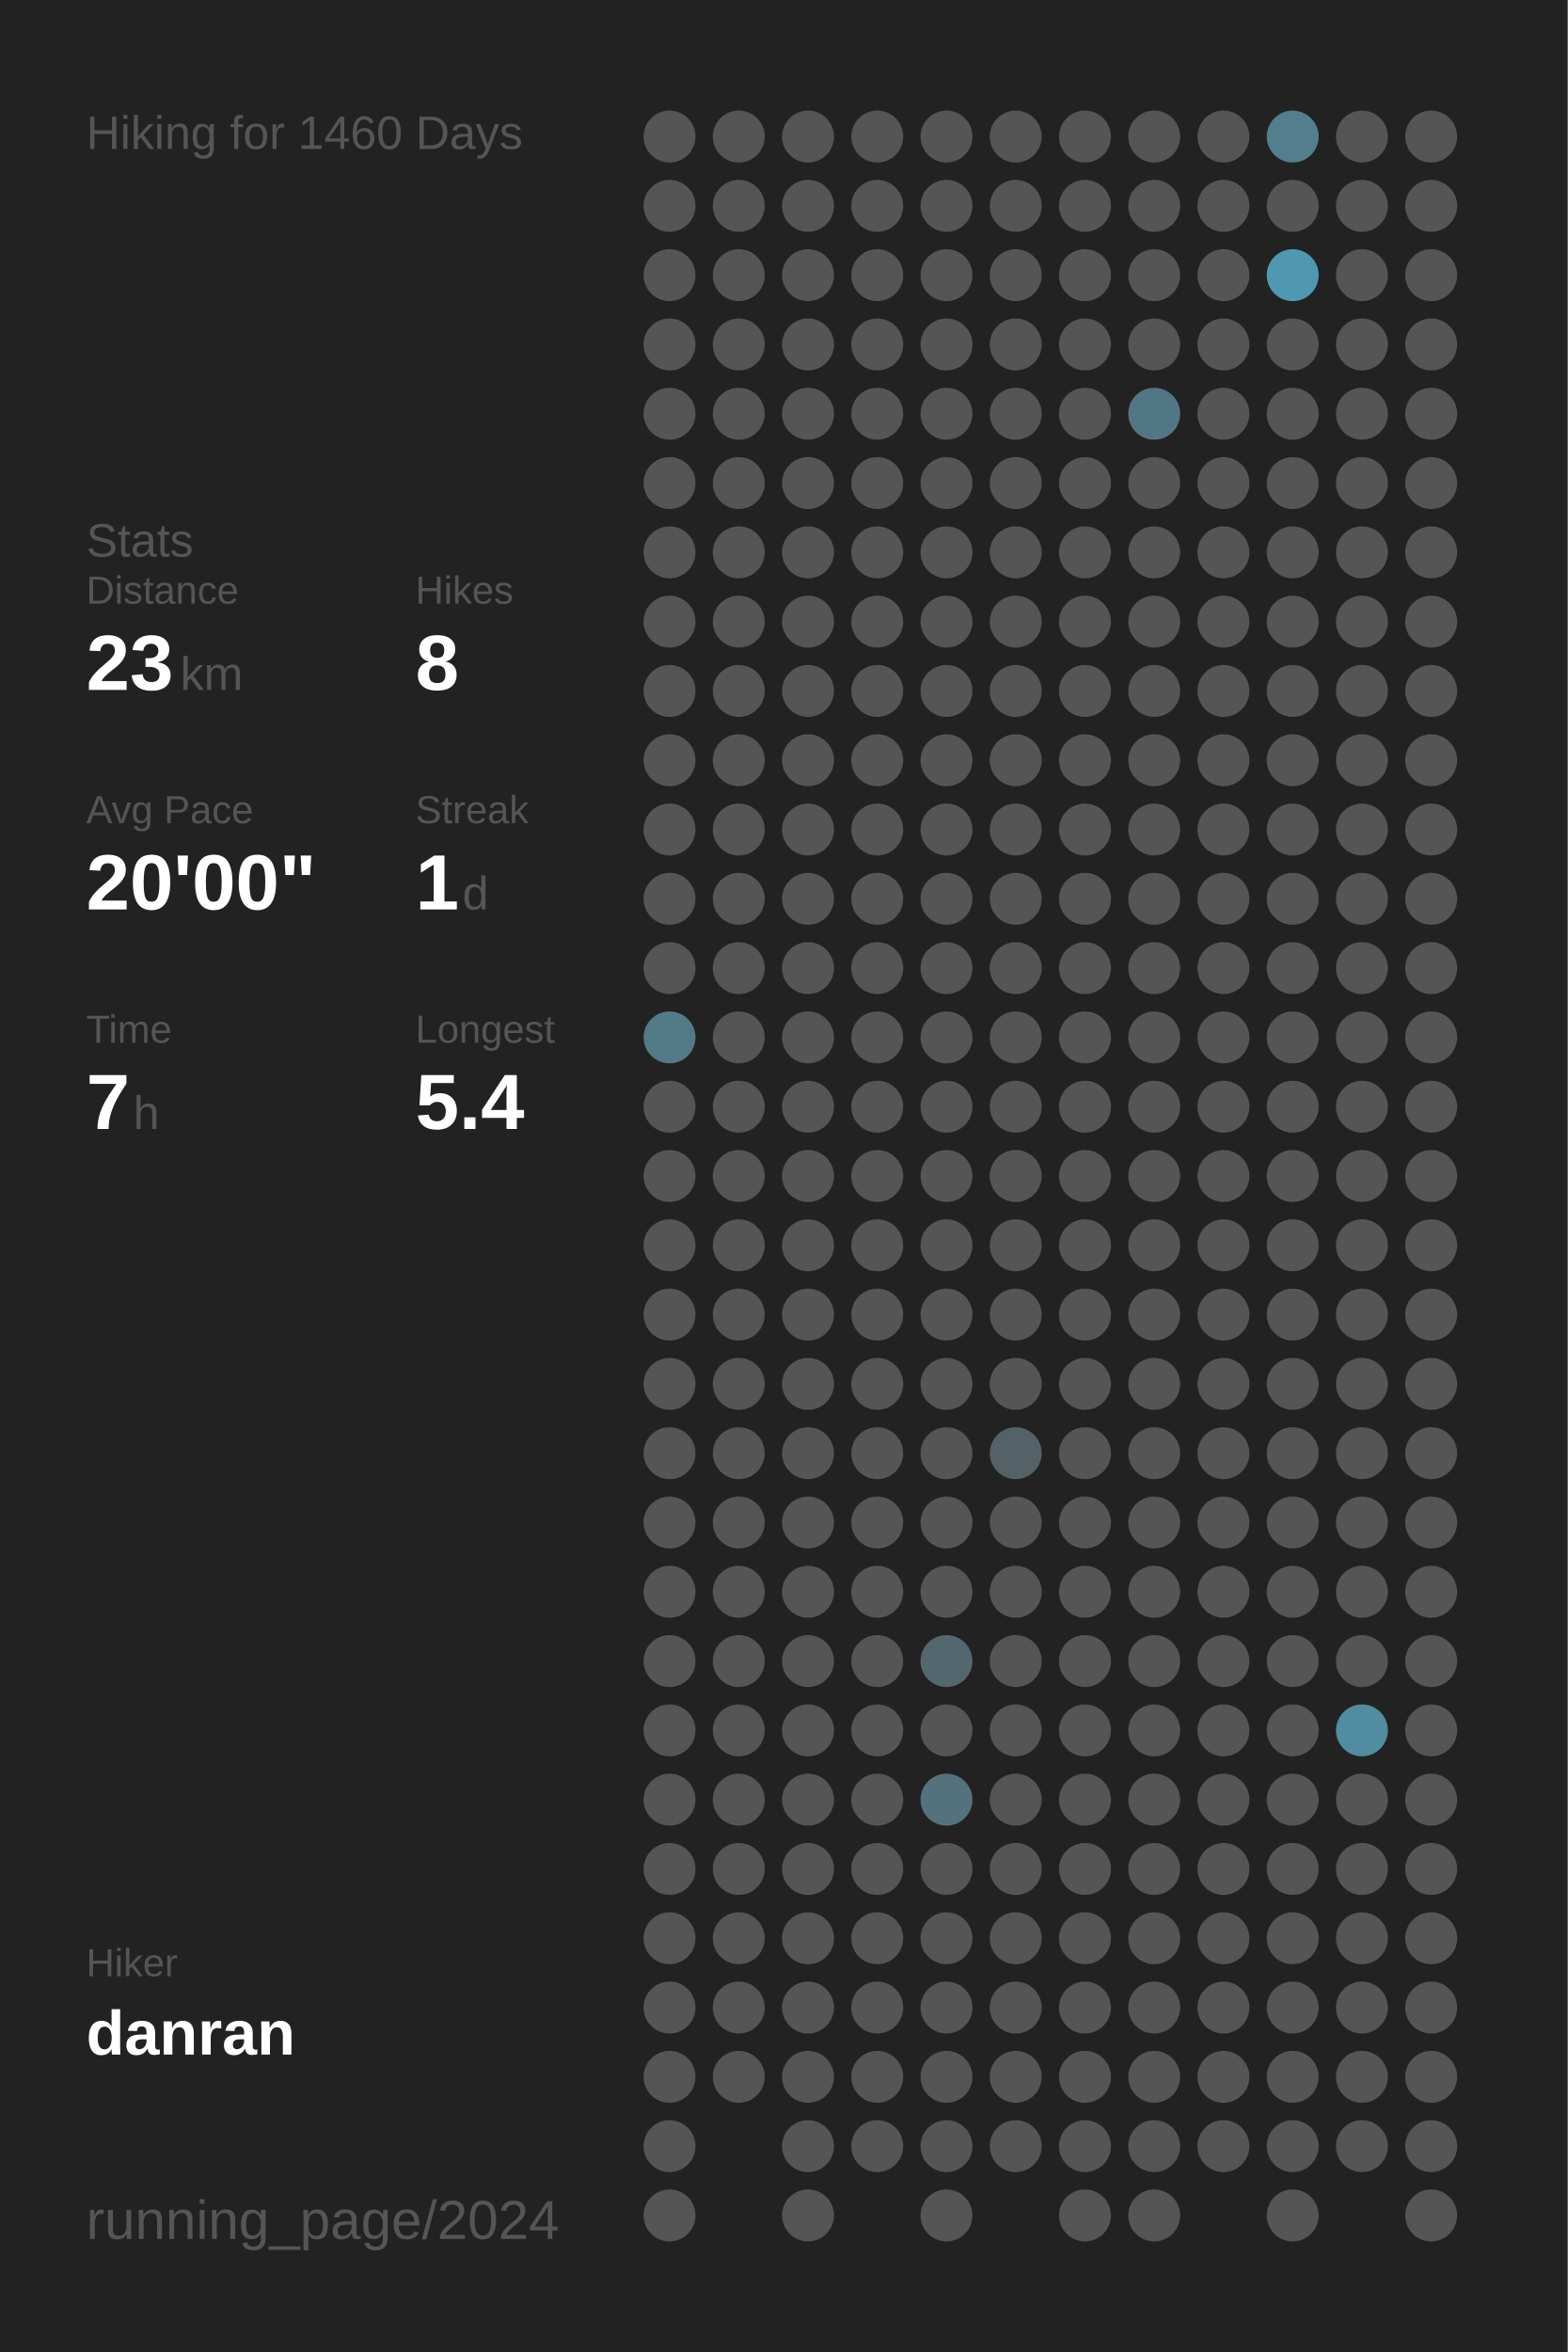
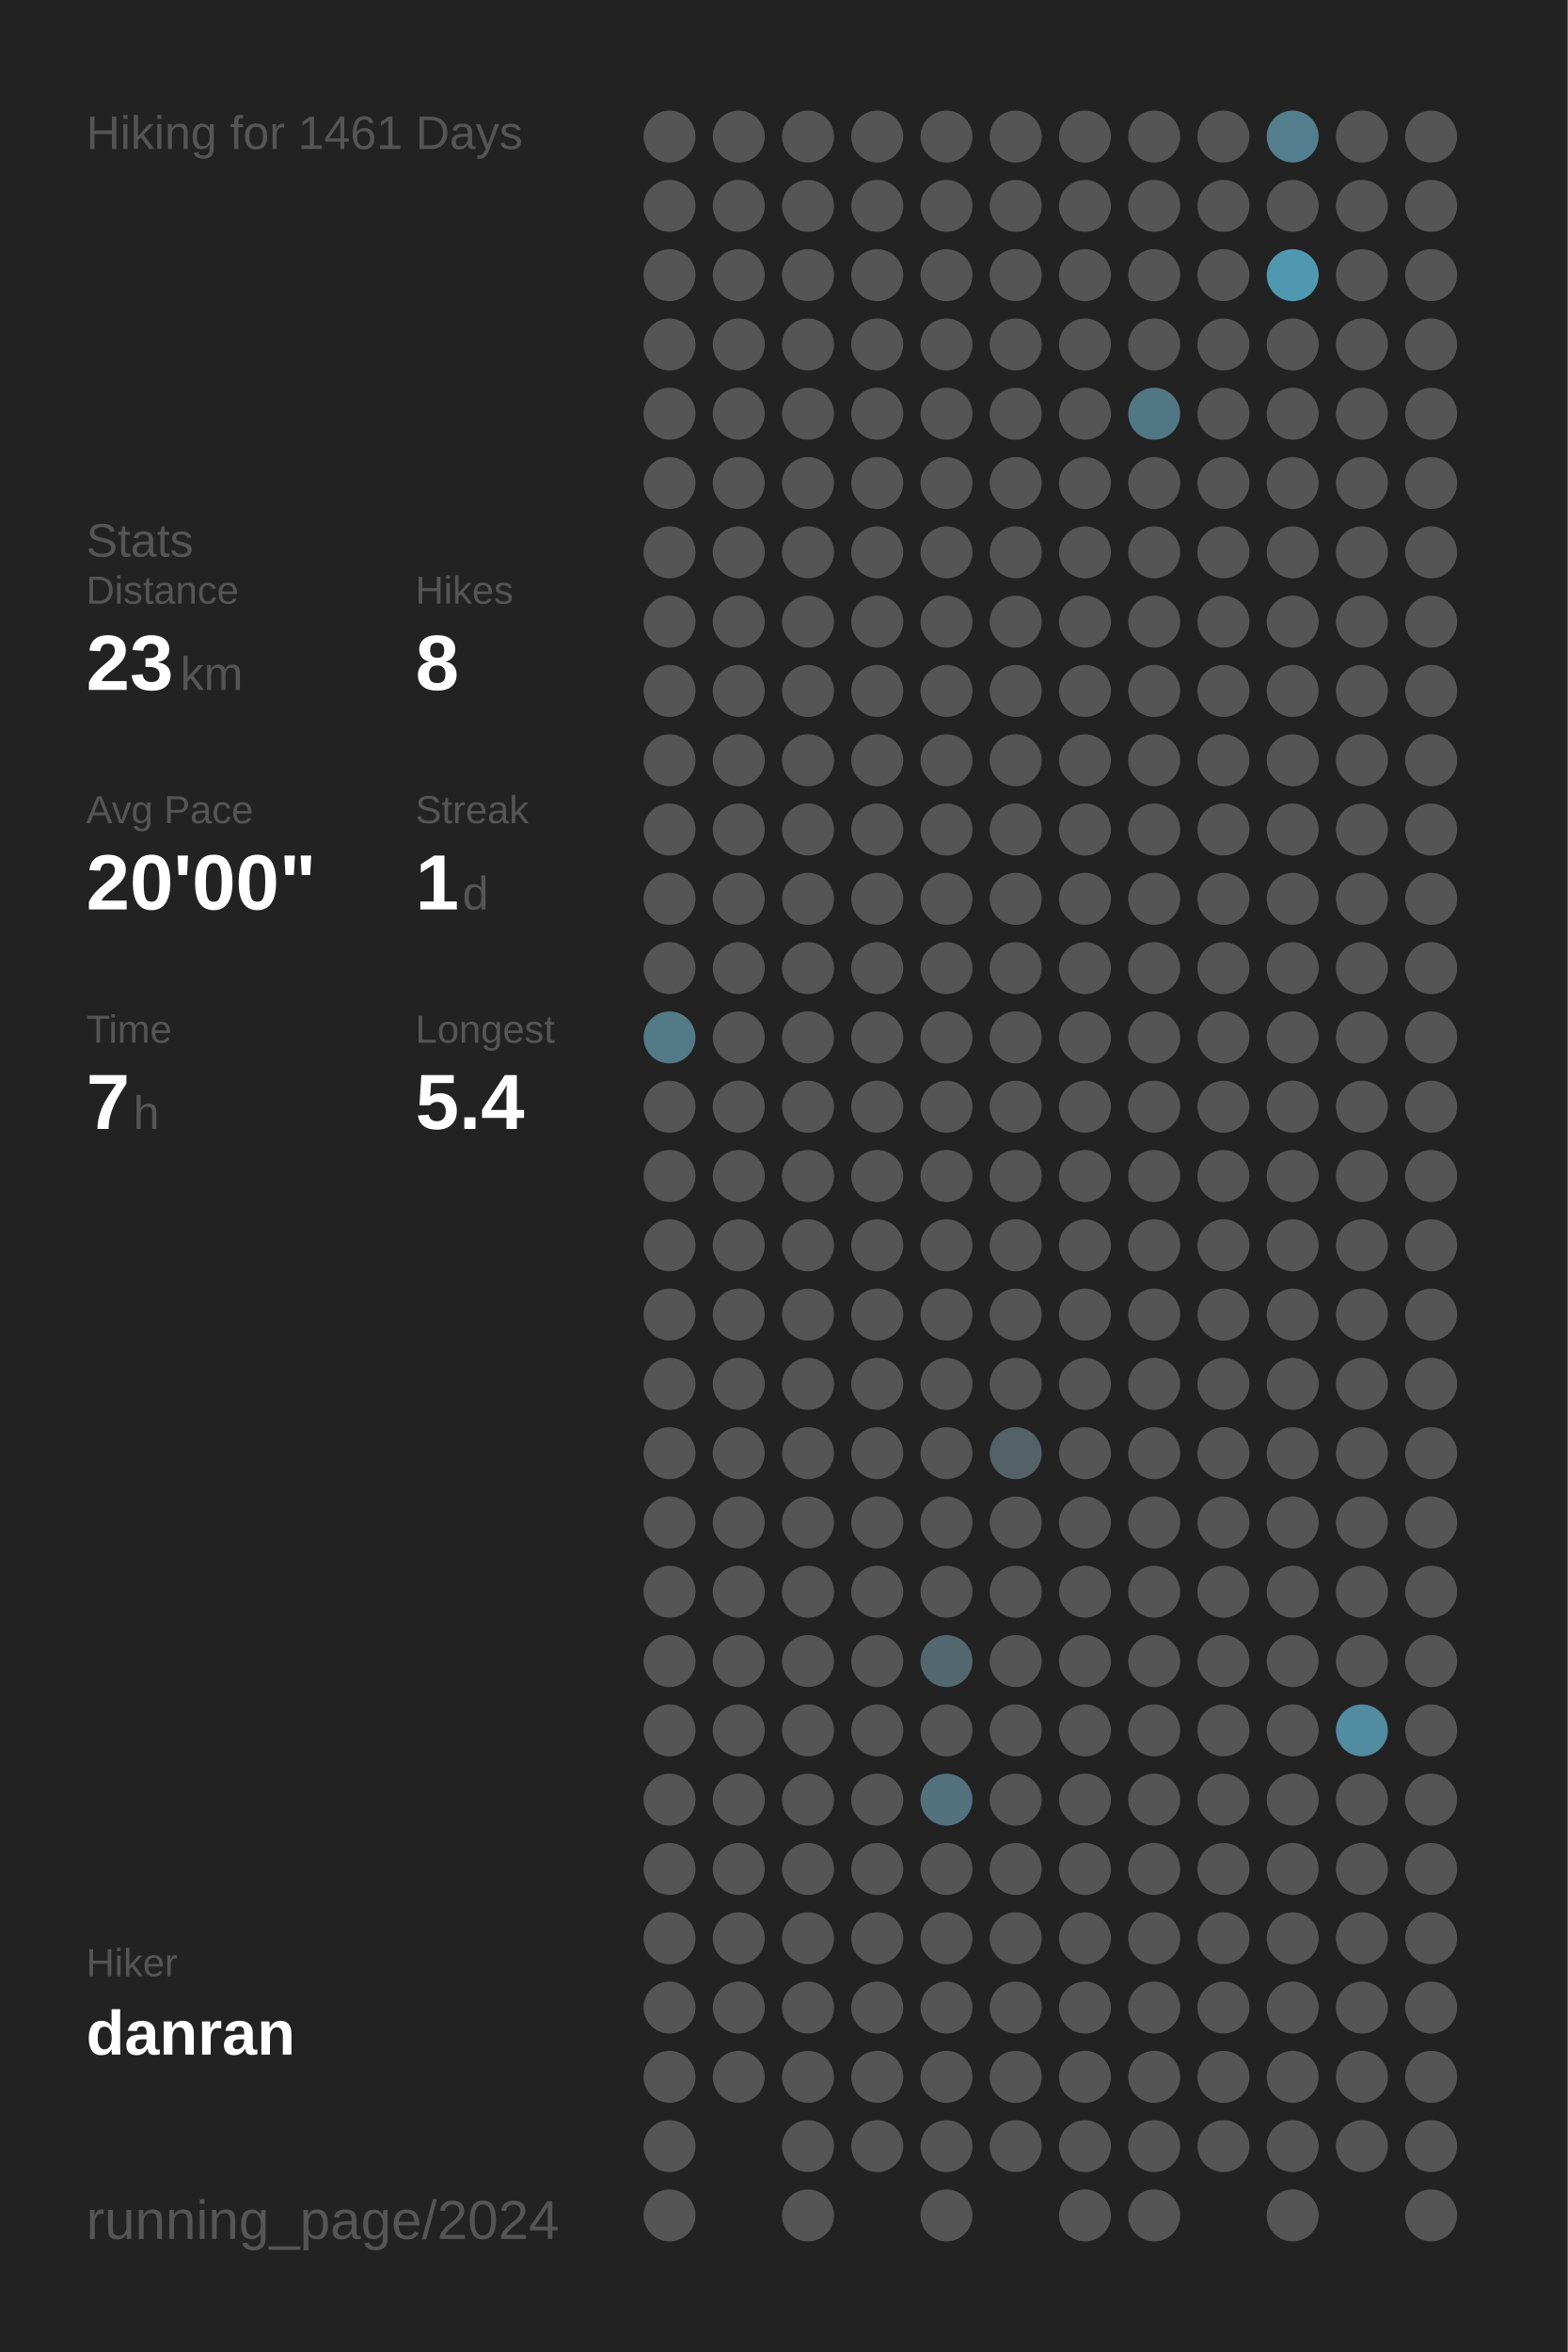
<svg xmlns="http://www.w3.org/2000/svg" baseProfile="full" height="300mm" version="1.1" viewBox="0,0,200,300" width="200mm">
  <defs />
  <rect fill="#222222" height="300" width="200" x="0" y="0" />
-   <text fill="#555555" style="font-size:6px; font-family:Arial;" x="11" y="19">Hiking for 1460 Days</text>
+   <text fill="#555555" style="font-size:6px; font-family:Arial;" x="11" y="19">Hiking for 1461 Days</text>
  <text fill="#555555" style="font-size:6px; font-family:Arial;" x="11" y="71">Stats</text>
  <text fill="#555555" style="font-size:5px; font-family:Arial;" x="11" y="77">Distance</text>
  <text fill="#FFFFFF" style="font-size:10px; font-family:Arial; font-weight:bold;" x="11" y="88">23</text>
  <text fill="#555555" style="font-size:6px; font-family:Arial;" x="23" y="88">km</text>
  <text fill="#555555" style="font-size:5px; font-family:Arial;" x="53" y="77">Hikes</text>
  <text fill="#FFFFFF" style="font-size:10px; font-family:Arial; font-weight:bold;" x="53" y="88">8</text>
  <text fill="#555555" style="font-size:5px; font-family:Arial;" x="11" y="105">Avg Pace</text>
  <text fill="#FFFFFF" style="font-size:10px; font-family:Arial; font-weight:bold;" x="11" y="116">20'00"</text>
  <text fill="#555555" style="font-size:5px; font-family:Arial;" x="53" y="105">Streak</text>
  <text fill="#FFFFFF" style="font-size:10px; font-family:Arial; font-weight:bold;" x="53" y="116">1</text>
  <text fill="#555555" style="font-size:6px; font-family:Arial;" x="59" y="116">d</text>
  <text fill="#555555" style="font-size:5px; font-family:Arial;" x="11" y="133">Time</text>
  <text fill="#FFFFFF" style="font-size:10px; font-family:Arial; font-weight:bold;" x="11" y="144">7</text>
  <text fill="#555555" style="font-size:6px; font-family:Arial;" x="17" y="144">h</text>
  <text fill="#555555" style="font-size:5px; font-family:Arial;" x="53" y="133">Longest</text>
  <text fill="#FFFFFF" style="font-size:10px; font-family:Arial; font-weight:bold;" x="53" y="144">5.4</text>
  <text fill="#555555" style="font-size:5px; font-family:Arial;" x="11" y="252.065">Hiker</text>
  <text fill="#FFFFFF" style="font-size:8px; font-family:Arial; font-weight:bold;" x="11" y="262.065">danran</text>
  <text fill="#555555" style="font-size:7px; font-family:Arial;" x="11" y="285.581">running_page/2024</text>
  <circle cx="85.417" cy="17.419" fill="#555555" r="3.312" />
  <circle cx="85.417" cy="26.258" fill="#555555" r="3.312" />
  <circle cx="85.417" cy="35.097" fill="#555555" r="3.312" />
  <circle cx="85.417" cy="43.935" fill="#555555" r="3.312" />
  <circle cx="85.417" cy="52.774" fill="#555555" r="3.312" />
  <circle cx="85.417" cy="61.613" fill="#555555" r="3.312" />
  <circle cx="85.417" cy="70.452" fill="#555555" r="3.312" />
  <circle cx="85.417" cy="79.29" fill="#555555" r="3.312" />
  <circle cx="85.417" cy="88.129" fill="#555555" r="3.312" />
  <circle cx="85.417" cy="96.968" fill="#555555" r="3.312" />
  <circle cx="85.417" cy="105.806" fill="#555555" r="3.312" />
  <circle cx="85.417" cy="114.645" fill="#555555" r="3.312" />
  <circle cx="85.417" cy="123.484" fill="#555555" r="3.312" />
  <circle cx="85.417" cy="132.323" fill="#527a87" r="3.312" />
  <circle cx="85.417" cy="141.161" fill="#555555" r="3.312" />
  <circle cx="85.417" cy="150" fill="#555555" r="3.312" />
  <circle cx="85.417" cy="158.839" fill="#555555" r="3.312" />
  <circle cx="85.417" cy="167.677" fill="#555555" r="3.312" />
  <circle cx="85.417" cy="176.516" fill="#555555" r="3.312" />
  <circle cx="85.417" cy="185.355" fill="#555555" r="3.312" />
  <circle cx="85.417" cy="194.194" fill="#555555" r="3.312" />
  <circle cx="85.417" cy="203.032" fill="#555555" r="3.312" />
  <circle cx="85.417" cy="211.871" fill="#555555" r="3.312" />
  <circle cx="85.417" cy="220.71" fill="#555555" r="3.312" />
  <circle cx="85.417" cy="229.548" fill="#555555" r="3.312" />
  <circle cx="85.417" cy="238.387" fill="#555555" r="3.312" />
  <circle cx="85.417" cy="247.226" fill="#555555" r="3.312" />
  <circle cx="85.417" cy="256.065" fill="#555555" r="3.312" />
  <circle cx="85.417" cy="264.903" fill="#555555" r="3.312" />
  <circle cx="85.417" cy="273.742" fill="#555555" r="3.312" />
  <circle cx="85.417" cy="282.581" fill="#555555" r="3.312" />
  <circle cx="94.25" cy="17.419" fill="#555555" r="3.312" />
  <circle cx="94.25" cy="26.258" fill="#555555" r="3.312" />
  <circle cx="94.25" cy="35.097" fill="#555555" r="3.312" />
  <circle cx="94.25" cy="43.935" fill="#555555" r="3.312" />
  <circle cx="94.25" cy="52.774" fill="#555555" r="3.312" />
  <circle cx="94.25" cy="61.613" fill="#555555" r="3.312" />
  <circle cx="94.25" cy="70.452" fill="#555555" r="3.312" />
  <circle cx="94.25" cy="79.29" fill="#555555" r="3.312" />
  <circle cx="94.25" cy="88.129" fill="#555555" r="3.312" />
  <circle cx="94.25" cy="96.968" fill="#555555" r="3.312" />
  <circle cx="94.25" cy="105.806" fill="#555555" r="3.312" />
  <circle cx="94.25" cy="114.645" fill="#555555" r="3.312" />
  <circle cx="94.25" cy="123.484" fill="#555555" r="3.312" />
  <circle cx="94.25" cy="132.323" fill="#555555" r="3.312" />
  <circle cx="94.25" cy="141.161" fill="#555555" r="3.312" />
  <circle cx="94.25" cy="150" fill="#555555" r="3.312" />
  <circle cx="94.25" cy="158.839" fill="#555555" r="3.312" />
  <circle cx="94.25" cy="167.677" fill="#555555" r="3.312" />
  <circle cx="94.25" cy="176.516" fill="#555555" r="3.312" />
  <circle cx="94.25" cy="185.355" fill="#555555" r="3.312" />
  <circle cx="94.25" cy="194.194" fill="#555555" r="3.312" />
  <circle cx="94.25" cy="203.032" fill="#555555" r="3.312" />
  <circle cx="94.25" cy="211.871" fill="#555555" r="3.312" />
  <circle cx="94.25" cy="220.71" fill="#555555" r="3.312" />
  <circle cx="94.25" cy="229.548" fill="#555555" r="3.312" />
  <circle cx="94.25" cy="238.387" fill="#555555" r="3.312" />
  <circle cx="94.25" cy="247.226" fill="#555555" r="3.312" />
  <circle cx="94.25" cy="256.065" fill="#555555" r="3.312" />
  <circle cx="94.25" cy="264.903" fill="#555555" r="3.312" />
  <circle cx="103.083" cy="17.419" fill="#555555" r="3.312" />
  <circle cx="103.083" cy="26.258" fill="#555555" r="3.312" />
  <circle cx="103.083" cy="35.097" fill="#555555" r="3.312" />
  <circle cx="103.083" cy="43.935" fill="#555555" r="3.312" />
  <circle cx="103.083" cy="52.774" fill="#555555" r="3.312" />
  <circle cx="103.083" cy="61.613" fill="#555555" r="3.312" />
  <circle cx="103.083" cy="70.452" fill="#555555" r="3.312" />
  <circle cx="103.083" cy="79.29" fill="#555555" r="3.312" />
  <circle cx="103.083" cy="88.129" fill="#555555" r="3.312" />
  <circle cx="103.083" cy="96.968" fill="#555555" r="3.312" />
  <circle cx="103.083" cy="105.806" fill="#555555" r="3.312" />
  <circle cx="103.083" cy="114.645" fill="#555555" r="3.312" />
  <circle cx="103.083" cy="123.484" fill="#555555" r="3.312" />
  <circle cx="103.083" cy="132.323" fill="#555555" r="3.312" />
  <circle cx="103.083" cy="141.161" fill="#555555" r="3.312" />
  <circle cx="103.083" cy="150" fill="#555555" r="3.312" />
  <circle cx="103.083" cy="158.839" fill="#555555" r="3.312" />
  <circle cx="103.083" cy="167.677" fill="#555555" r="3.312" />
  <circle cx="103.083" cy="176.516" fill="#555555" r="3.312" />
  <circle cx="103.083" cy="185.355" fill="#555555" r="3.312" />
  <circle cx="103.083" cy="194.194" fill="#555555" r="3.312" />
  <circle cx="103.083" cy="203.032" fill="#555555" r="3.312" />
  <circle cx="103.083" cy="211.871" fill="#555555" r="3.312" />
  <circle cx="103.083" cy="220.71" fill="#555555" r="3.312" />
  <circle cx="103.083" cy="229.548" fill="#555555" r="3.312" />
  <circle cx="103.083" cy="238.387" fill="#555555" r="3.312" />
  <circle cx="103.083" cy="247.226" fill="#555555" r="3.312" />
  <circle cx="103.083" cy="256.065" fill="#555555" r="3.312" />
  <circle cx="103.083" cy="264.903" fill="#555555" r="3.312" />
  <circle cx="103.083" cy="273.742" fill="#555555" r="3.312" />
  <circle cx="103.083" cy="282.581" fill="#555555" r="3.312" />
  <circle cx="111.917" cy="17.419" fill="#555555" r="3.312" />
  <circle cx="111.917" cy="26.258" fill="#555555" r="3.312" />
  <circle cx="111.917" cy="35.097" fill="#555555" r="3.312" />
  <circle cx="111.917" cy="43.935" fill="#555555" r="3.312" />
  <circle cx="111.917" cy="52.774" fill="#555555" r="3.312" />
  <circle cx="111.917" cy="61.613" fill="#555555" r="3.312" />
  <circle cx="111.917" cy="70.452" fill="#555555" r="3.312" />
  <circle cx="111.917" cy="79.29" fill="#555555" r="3.312" />
  <circle cx="111.917" cy="88.129" fill="#555555" r="3.312" />
  <circle cx="111.917" cy="96.968" fill="#555555" r="3.312" />
  <circle cx="111.917" cy="105.806" fill="#555555" r="3.312" />
  <circle cx="111.917" cy="114.645" fill="#555555" r="3.312" />
  <circle cx="111.917" cy="123.484" fill="#555555" r="3.312" />
  <circle cx="111.917" cy="132.323" fill="#555555" r="3.312" />
  <circle cx="111.917" cy="141.161" fill="#555555" r="3.312" />
  <circle cx="111.917" cy="150" fill="#555555" r="3.312" />
  <circle cx="111.917" cy="158.839" fill="#555555" r="3.312" />
  <circle cx="111.917" cy="167.677" fill="#555555" r="3.312" />
  <circle cx="111.917" cy="176.516" fill="#555555" r="3.312" />
  <circle cx="111.917" cy="185.355" fill="#555555" r="3.312" />
  <circle cx="111.917" cy="194.194" fill="#555555" r="3.312" />
  <circle cx="111.917" cy="203.032" fill="#555555" r="3.312" />
  <circle cx="111.917" cy="211.871" fill="#555555" r="3.312" />
  <circle cx="111.917" cy="220.71" fill="#555555" r="3.312" />
  <circle cx="111.917" cy="229.548" fill="#555555" r="3.312" />
  <circle cx="111.917" cy="238.387" fill="#555555" r="3.312" />
  <circle cx="111.917" cy="247.226" fill="#555555" r="3.312" />
  <circle cx="111.917" cy="256.065" fill="#555555" r="3.312" />
  <circle cx="111.917" cy="264.903" fill="#555555" r="3.312" />
  <circle cx="111.917" cy="273.742" fill="#555555" r="3.312" />
  <circle cx="120.75" cy="17.419" fill="#555555" r="3.312" />
  <circle cx="120.75" cy="26.258" fill="#555555" r="3.312" />
  <circle cx="120.75" cy="35.097" fill="#555555" r="3.312" />
  <circle cx="120.75" cy="43.935" fill="#555555" r="3.312" />
  <circle cx="120.75" cy="52.774" fill="#555555" r="3.312" />
  <circle cx="120.75" cy="61.613" fill="#555555" r="3.312" />
  <circle cx="120.75" cy="70.452" fill="#555555" r="3.312" />
  <circle cx="120.75" cy="79.29" fill="#555555" r="3.312" />
  <circle cx="120.75" cy="88.129" fill="#555555" r="3.312" />
  <circle cx="120.75" cy="96.968" fill="#555555" r="3.312" />
  <circle cx="120.75" cy="105.806" fill="#555555" r="3.312" />
  <circle cx="120.75" cy="114.645" fill="#555555" r="3.312" />
  <circle cx="120.75" cy="123.484" fill="#555555" r="3.312" />
  <circle cx="120.75" cy="132.323" fill="#555555" r="3.312" />
  <circle cx="120.75" cy="141.161" fill="#555555" r="3.312" />
  <circle cx="120.75" cy="150" fill="#555555" r="3.312" />
  <circle cx="120.75" cy="158.839" fill="#555555" r="3.312" />
  <circle cx="120.75" cy="167.677" fill="#555555" r="3.312" />
  <circle cx="120.75" cy="176.516" fill="#555555" r="3.312" />
  <circle cx="120.75" cy="185.355" fill="#555555" r="3.312" />
  <circle cx="120.75" cy="194.194" fill="#555555" r="3.312" />
  <circle cx="120.75" cy="203.032" fill="#555555" r="3.312" />
  <circle cx="120.75" cy="211.871" fill="#53676e" r="3.312" />
  <circle cx="120.75" cy="220.71" fill="#555555" r="3.312" />
  <circle cx="120.75" cy="229.548" fill="#53727d" r="3.312" />
  <circle cx="120.75" cy="238.387" fill="#555555" r="3.312" />
  <circle cx="120.75" cy="247.226" fill="#555555" r="3.312" />
  <circle cx="120.75" cy="256.065" fill="#555555" r="3.312" />
  <circle cx="120.75" cy="264.903" fill="#555555" r="3.312" />
  <circle cx="120.75" cy="273.742" fill="#555555" r="3.312" />
  <circle cx="120.75" cy="282.581" fill="#555555" r="3.312" />
  <circle cx="129.583" cy="17.419" fill="#555555" r="3.312" />
  <circle cx="129.583" cy="26.258" fill="#555555" r="3.312" />
  <circle cx="129.583" cy="35.097" fill="#555555" r="3.312" />
  <circle cx="129.583" cy="43.935" fill="#555555" r="3.312" />
  <circle cx="129.583" cy="52.774" fill="#555555" r="3.312" />
  <circle cx="129.583" cy="61.613" fill="#555555" r="3.312" />
  <circle cx="129.583" cy="70.452" fill="#555555" r="3.312" />
  <circle cx="129.583" cy="79.29" fill="#555555" r="3.312" />
  <circle cx="129.583" cy="88.129" fill="#555555" r="3.312" />
  <circle cx="129.583" cy="96.968" fill="#555555" r="3.312" />
  <circle cx="129.583" cy="105.806" fill="#555555" r="3.312" />
  <circle cx="129.583" cy="114.645" fill="#555555" r="3.312" />
  <circle cx="129.583" cy="123.484" fill="#555555" r="3.312" />
  <circle cx="129.583" cy="132.323" fill="#555555" r="3.312" />
  <circle cx="129.583" cy="141.161" fill="#555555" r="3.312" />
  <circle cx="129.583" cy="150" fill="#555555" r="3.312" />
  <circle cx="129.583" cy="158.839" fill="#555555" r="3.312" />
  <circle cx="129.583" cy="167.677" fill="#555555" r="3.312" />
  <circle cx="129.583" cy="176.516" fill="#555555" r="3.312" />
  <circle cx="129.583" cy="185.355" fill="#546267" r="3.312" />
  <circle cx="129.583" cy="194.194" fill="#555555" r="3.312" />
  <circle cx="129.583" cy="203.032" fill="#555555" r="3.312" />
  <circle cx="129.583" cy="211.871" fill="#555555" r="3.312" />
  <circle cx="129.583" cy="220.71" fill="#555555" r="3.312" />
  <circle cx="129.583" cy="229.548" fill="#555555" r="3.312" />
  <circle cx="129.583" cy="238.387" fill="#555555" r="3.312" />
  <circle cx="129.583" cy="247.226" fill="#555555" r="3.312" />
  <circle cx="129.583" cy="256.065" fill="#555555" r="3.312" />
  <circle cx="129.583" cy="264.903" fill="#555555" r="3.312" />
  <circle cx="129.583" cy="273.742" fill="#555555" r="3.312" />
  <circle cx="138.417" cy="17.419" fill="#555555" r="3.312" />
  <circle cx="138.417" cy="26.258" fill="#555555" r="3.312" />
  <circle cx="138.417" cy="35.097" fill="#555555" r="3.312" />
  <circle cx="138.417" cy="43.935" fill="#555555" r="3.312" />
  <circle cx="138.417" cy="52.774" fill="#555555" r="3.312" />
  <circle cx="138.417" cy="61.613" fill="#555555" r="3.312" />
  <circle cx="138.417" cy="70.452" fill="#555555" r="3.312" />
  <circle cx="138.417" cy="79.29" fill="#555555" r="3.312" />
  <circle cx="138.417" cy="88.129" fill="#555555" r="3.312" />
  <circle cx="138.417" cy="96.968" fill="#555555" r="3.312" />
  <circle cx="138.417" cy="105.806" fill="#555555" r="3.312" />
  <circle cx="138.417" cy="114.645" fill="#555555" r="3.312" />
  <circle cx="138.417" cy="123.484" fill="#555555" r="3.312" />
  <circle cx="138.417" cy="132.323" fill="#555555" r="3.312" />
  <circle cx="138.417" cy="141.161" fill="#555555" r="3.312" />
  <circle cx="138.417" cy="150" fill="#555555" r="3.312" />
  <circle cx="138.417" cy="158.839" fill="#555555" r="3.312" />
  <circle cx="138.417" cy="167.677" fill="#555555" r="3.312" />
  <circle cx="138.417" cy="176.516" fill="#555555" r="3.312" />
  <circle cx="138.417" cy="185.355" fill="#555555" r="3.312" />
  <circle cx="138.417" cy="194.194" fill="#555555" r="3.312" />
  <circle cx="138.417" cy="203.032" fill="#555555" r="3.312" />
  <circle cx="138.417" cy="211.871" fill="#555555" r="3.312" />
  <circle cx="138.417" cy="220.71" fill="#555555" r="3.312" />
  <circle cx="138.417" cy="229.548" fill="#555555" r="3.312" />
  <circle cx="138.417" cy="238.387" fill="#555555" r="3.312" />
  <circle cx="138.417" cy="247.226" fill="#555555" r="3.312" />
  <circle cx="138.417" cy="256.065" fill="#555555" r="3.312" />
  <circle cx="138.417" cy="264.903" fill="#555555" r="3.312" />
  <circle cx="138.417" cy="273.742" fill="#555555" r="3.312" />
  <circle cx="138.417" cy="282.581" fill="#555555" r="3.312" />
  <circle cx="147.25" cy="17.419" fill="#555555" r="3.312" />
  <circle cx="147.25" cy="26.258" fill="#555555" r="3.312" />
  <circle cx="147.25" cy="35.097" fill="#555555" r="3.312" />
  <circle cx="147.25" cy="43.935" fill="#555555" r="3.312" />
  <circle cx="147.25" cy="52.774" fill="#527784" r="3.312" />
  <circle cx="147.25" cy="61.613" fill="#555555" r="3.312" />
  <circle cx="147.25" cy="70.452" fill="#555555" r="3.312" />
  <circle cx="147.25" cy="79.29" fill="#555555" r="3.312" />
  <circle cx="147.25" cy="88.129" fill="#555555" r="3.312" />
  <circle cx="147.25" cy="96.968" fill="#555555" r="3.312" />
  <circle cx="147.25" cy="105.806" fill="#555555" r="3.312" />
  <circle cx="147.25" cy="114.645" fill="#555555" r="3.312" />
  <circle cx="147.25" cy="123.484" fill="#555555" r="3.312" />
  <circle cx="147.25" cy="132.323" fill="#555555" r="3.312" />
  <circle cx="147.25" cy="141.161" fill="#555555" r="3.312" />
  <circle cx="147.25" cy="150" fill="#555555" r="3.312" />
  <circle cx="147.25" cy="158.839" fill="#555555" r="3.312" />
  <circle cx="147.25" cy="167.677" fill="#555555" r="3.312" />
  <circle cx="147.25" cy="176.516" fill="#555555" r="3.312" />
  <circle cx="147.25" cy="185.355" fill="#555555" r="3.312" />
  <circle cx="147.25" cy="194.194" fill="#555555" r="3.312" />
  <circle cx="147.25" cy="203.032" fill="#555555" r="3.312" />
  <circle cx="147.25" cy="211.871" fill="#555555" r="3.312" />
  <circle cx="147.25" cy="220.71" fill="#555555" r="3.312" />
  <circle cx="147.25" cy="229.548" fill="#555555" r="3.312" />
  <circle cx="147.25" cy="238.387" fill="#555555" r="3.312" />
  <circle cx="147.25" cy="247.226" fill="#555555" r="3.312" />
  <circle cx="147.25" cy="256.065" fill="#555555" r="3.312" />
  <circle cx="147.25" cy="264.903" fill="#555555" r="3.312" />
  <circle cx="147.25" cy="273.742" fill="#555555" r="3.312" />
  <circle cx="147.25" cy="282.581" fill="#555555" r="3.312" />
  <circle cx="156.083" cy="17.419" fill="#555555" r="3.312" />
  <circle cx="156.083" cy="26.258" fill="#555555" r="3.312" />
  <circle cx="156.083" cy="35.097" fill="#555555" r="3.312" />
  <circle cx="156.083" cy="43.935" fill="#555555" r="3.312" />
  <circle cx="156.083" cy="52.774" fill="#555555" r="3.312" />
  <circle cx="156.083" cy="61.613" fill="#555555" r="3.312" />
  <circle cx="156.083" cy="70.452" fill="#555555" r="3.312" />
  <circle cx="156.083" cy="79.29" fill="#555555" r="3.312" />
  <circle cx="156.083" cy="88.129" fill="#555555" r="3.312" />
  <circle cx="156.083" cy="96.968" fill="#555555" r="3.312" />
  <circle cx="156.083" cy="105.806" fill="#555555" r="3.312" />
  <circle cx="156.083" cy="114.645" fill="#555555" r="3.312" />
  <circle cx="156.083" cy="123.484" fill="#555555" r="3.312" />
  <circle cx="156.083" cy="132.323" fill="#555555" r="3.312" />
  <circle cx="156.083" cy="141.161" fill="#555555" r="3.312" />
  <circle cx="156.083" cy="150" fill="#555555" r="3.312" />
  <circle cx="156.083" cy="158.839" fill="#555555" r="3.312" />
  <circle cx="156.083" cy="167.677" fill="#555555" r="3.312" />
  <circle cx="156.083" cy="176.516" fill="#555555" r="3.312" />
  <circle cx="156.083" cy="185.355" fill="#555555" r="3.312" />
  <circle cx="156.083" cy="194.194" fill="#555555" r="3.312" />
  <circle cx="156.083" cy="203.032" fill="#555555" r="3.312" />
  <circle cx="156.083" cy="211.871" fill="#555555" r="3.312" />
  <circle cx="156.083" cy="220.71" fill="#555555" r="3.312" />
  <circle cx="156.083" cy="229.548" fill="#555555" r="3.312" />
  <circle cx="156.083" cy="238.387" fill="#555555" r="3.312" />
  <circle cx="156.083" cy="247.226" fill="#555555" r="3.312" />
  <circle cx="156.083" cy="256.065" fill="#555555" r="3.312" />
  <circle cx="156.083" cy="264.903" fill="#555555" r="3.312" />
  <circle cx="156.083" cy="273.742" fill="#555555" r="3.312" />
  <circle cx="164.917" cy="17.419" fill="#527e8d" r="3.312" />
  <circle cx="164.917" cy="26.258" fill="#555555" r="3.312" />
  <circle cx="164.917" cy="35.097" fill="#5098b1" r="3.312" />
  <circle cx="164.917" cy="43.935" fill="#555555" r="3.312" />
  <circle cx="164.917" cy="52.774" fill="#555555" r="3.312" />
  <circle cx="164.917" cy="61.613" fill="#555555" r="3.312" />
  <circle cx="164.917" cy="70.452" fill="#555555" r="3.312" />
  <circle cx="164.917" cy="79.29" fill="#555555" r="3.312" />
  <circle cx="164.917" cy="88.129" fill="#555555" r="3.312" />
  <circle cx="164.917" cy="96.968" fill="#555555" r="3.312" />
  <circle cx="164.917" cy="105.806" fill="#555555" r="3.312" />
  <circle cx="164.917" cy="114.645" fill="#555555" r="3.312" />
  <circle cx="164.917" cy="123.484" fill="#555555" r="3.312" />
  <circle cx="164.917" cy="132.323" fill="#555555" r="3.312" />
  <circle cx="164.917" cy="141.161" fill="#555555" r="3.312" />
  <circle cx="164.917" cy="150" fill="#555555" r="3.312" />
  <circle cx="164.917" cy="158.839" fill="#555555" r="3.312" />
  <circle cx="164.917" cy="167.677" fill="#555555" r="3.312" />
  <circle cx="164.917" cy="176.516" fill="#555555" r="3.312" />
  <circle cx="164.917" cy="185.355" fill="#555555" r="3.312" />
  <circle cx="164.917" cy="194.194" fill="#555555" r="3.312" />
  <circle cx="164.917" cy="203.032" fill="#555555" r="3.312" />
  <circle cx="164.917" cy="211.871" fill="#555555" r="3.312" />
  <circle cx="164.917" cy="220.71" fill="#555555" r="3.312" />
  <circle cx="164.917" cy="229.548" fill="#555555" r="3.312" />
  <circle cx="164.917" cy="238.387" fill="#555555" r="3.312" />
  <circle cx="164.917" cy="247.226" fill="#555555" r="3.312" />
  <circle cx="164.917" cy="256.065" fill="#555555" r="3.312" />
  <circle cx="164.917" cy="264.903" fill="#555555" r="3.312" />
  <circle cx="164.917" cy="273.742" fill="#555555" r="3.312" />
  <circle cx="164.917" cy="282.581" fill="#555555" r="3.312" />
  <circle cx="173.75" cy="17.419" fill="#555555" r="3.312" />
  <circle cx="173.75" cy="26.258" fill="#555555" r="3.312" />
  <circle cx="173.75" cy="35.097" fill="#555555" r="3.312" />
  <circle cx="173.75" cy="43.935" fill="#555555" r="3.312" />
  <circle cx="173.75" cy="52.774" fill="#555555" r="3.312" />
  <circle cx="173.75" cy="61.613" fill="#555555" r="3.312" />
  <circle cx="173.75" cy="70.452" fill="#555555" r="3.312" />
  <circle cx="173.75" cy="79.29" fill="#555555" r="3.312" />
  <circle cx="173.75" cy="88.129" fill="#555555" r="3.312" />
  <circle cx="173.75" cy="96.968" fill="#555555" r="3.312" />
  <circle cx="173.75" cy="105.806" fill="#555555" r="3.312" />
  <circle cx="173.75" cy="114.645" fill="#555555" r="3.312" />
  <circle cx="173.75" cy="123.484" fill="#555555" r="3.312" />
  <circle cx="173.75" cy="132.323" fill="#555555" r="3.312" />
  <circle cx="173.75" cy="141.161" fill="#555555" r="3.312" />
  <circle cx="173.75" cy="150" fill="#555555" r="3.312" />
  <circle cx="173.75" cy="158.839" fill="#555555" r="3.312" />
  <circle cx="173.75" cy="167.677" fill="#555555" r="3.312" />
  <circle cx="173.75" cy="176.516" fill="#555555" r="3.312" />
  <circle cx="173.75" cy="185.355" fill="#555555" r="3.312" />
  <circle cx="173.75" cy="194.194" fill="#555555" r="3.312" />
  <circle cx="173.75" cy="203.032" fill="#555555" r="3.312" />
  <circle cx="173.75" cy="211.871" fill="#555555" r="3.312" />
  <circle cx="173.75" cy="220.71" fill="#518ca0" r="3.312" />
  <circle cx="173.75" cy="229.548" fill="#555555" r="3.312" />
  <circle cx="173.75" cy="238.387" fill="#555555" r="3.312" />
  <circle cx="173.75" cy="247.226" fill="#555555" r="3.312" />
  <circle cx="173.75" cy="256.065" fill="#555555" r="3.312" />
  <circle cx="173.75" cy="264.903" fill="#555555" r="3.312" />
  <circle cx="173.75" cy="273.742" fill="#555555" r="3.312" />
  <circle cx="182.583" cy="17.419" fill="#555555" r="3.312" />
  <circle cx="182.583" cy="26.258" fill="#555555" r="3.312" />
  <circle cx="182.583" cy="35.097" fill="#555555" r="3.312" />
  <circle cx="182.583" cy="43.935" fill="#555555" r="3.312" />
  <circle cx="182.583" cy="52.774" fill="#555555" r="3.312" />
  <circle cx="182.583" cy="61.613" fill="#555555" r="3.312" />
  <circle cx="182.583" cy="70.452" fill="#555555" r="3.312" />
  <circle cx="182.583" cy="79.29" fill="#555555" r="3.312" />
  <circle cx="182.583" cy="88.129" fill="#555555" r="3.312" />
  <circle cx="182.583" cy="96.968" fill="#555555" r="3.312" />
  <circle cx="182.583" cy="105.806" fill="#555555" r="3.312" />
  <circle cx="182.583" cy="114.645" fill="#555555" r="3.312" />
  <circle cx="182.583" cy="123.484" fill="#555555" r="3.312" />
  <circle cx="182.583" cy="132.323" fill="#555555" r="3.312" />
  <circle cx="182.583" cy="141.161" fill="#555555" r="3.312" />
  <circle cx="182.583" cy="150" fill="#555555" r="3.312" />
  <circle cx="182.583" cy="158.839" fill="#555555" r="3.312" />
  <circle cx="182.583" cy="167.677" fill="#555555" r="3.312" />
  <circle cx="182.583" cy="176.516" fill="#555555" r="3.312" />
  <circle cx="182.583" cy="185.355" fill="#555555" r="3.312" />
  <circle cx="182.583" cy="194.194" fill="#555555" r="3.312" />
  <circle cx="182.583" cy="203.032" fill="#555555" r="3.312" />
  <circle cx="182.583" cy="211.871" fill="#555555" r="3.312" />
  <circle cx="182.583" cy="220.71" fill="#555555" r="3.312" />
  <circle cx="182.583" cy="229.548" fill="#555555" r="3.312" />
  <circle cx="182.583" cy="238.387" fill="#555555" r="3.312" />
  <circle cx="182.583" cy="247.226" fill="#555555" r="3.312" />
  <circle cx="182.583" cy="256.065" fill="#555555" r="3.312" />
  <circle cx="182.583" cy="264.903" fill="#555555" r="3.312" />
  <circle cx="182.583" cy="273.742" fill="#555555" r="3.312" />
  <circle cx="182.583" cy="282.581" fill="#555555" r="3.312" />
</svg>
